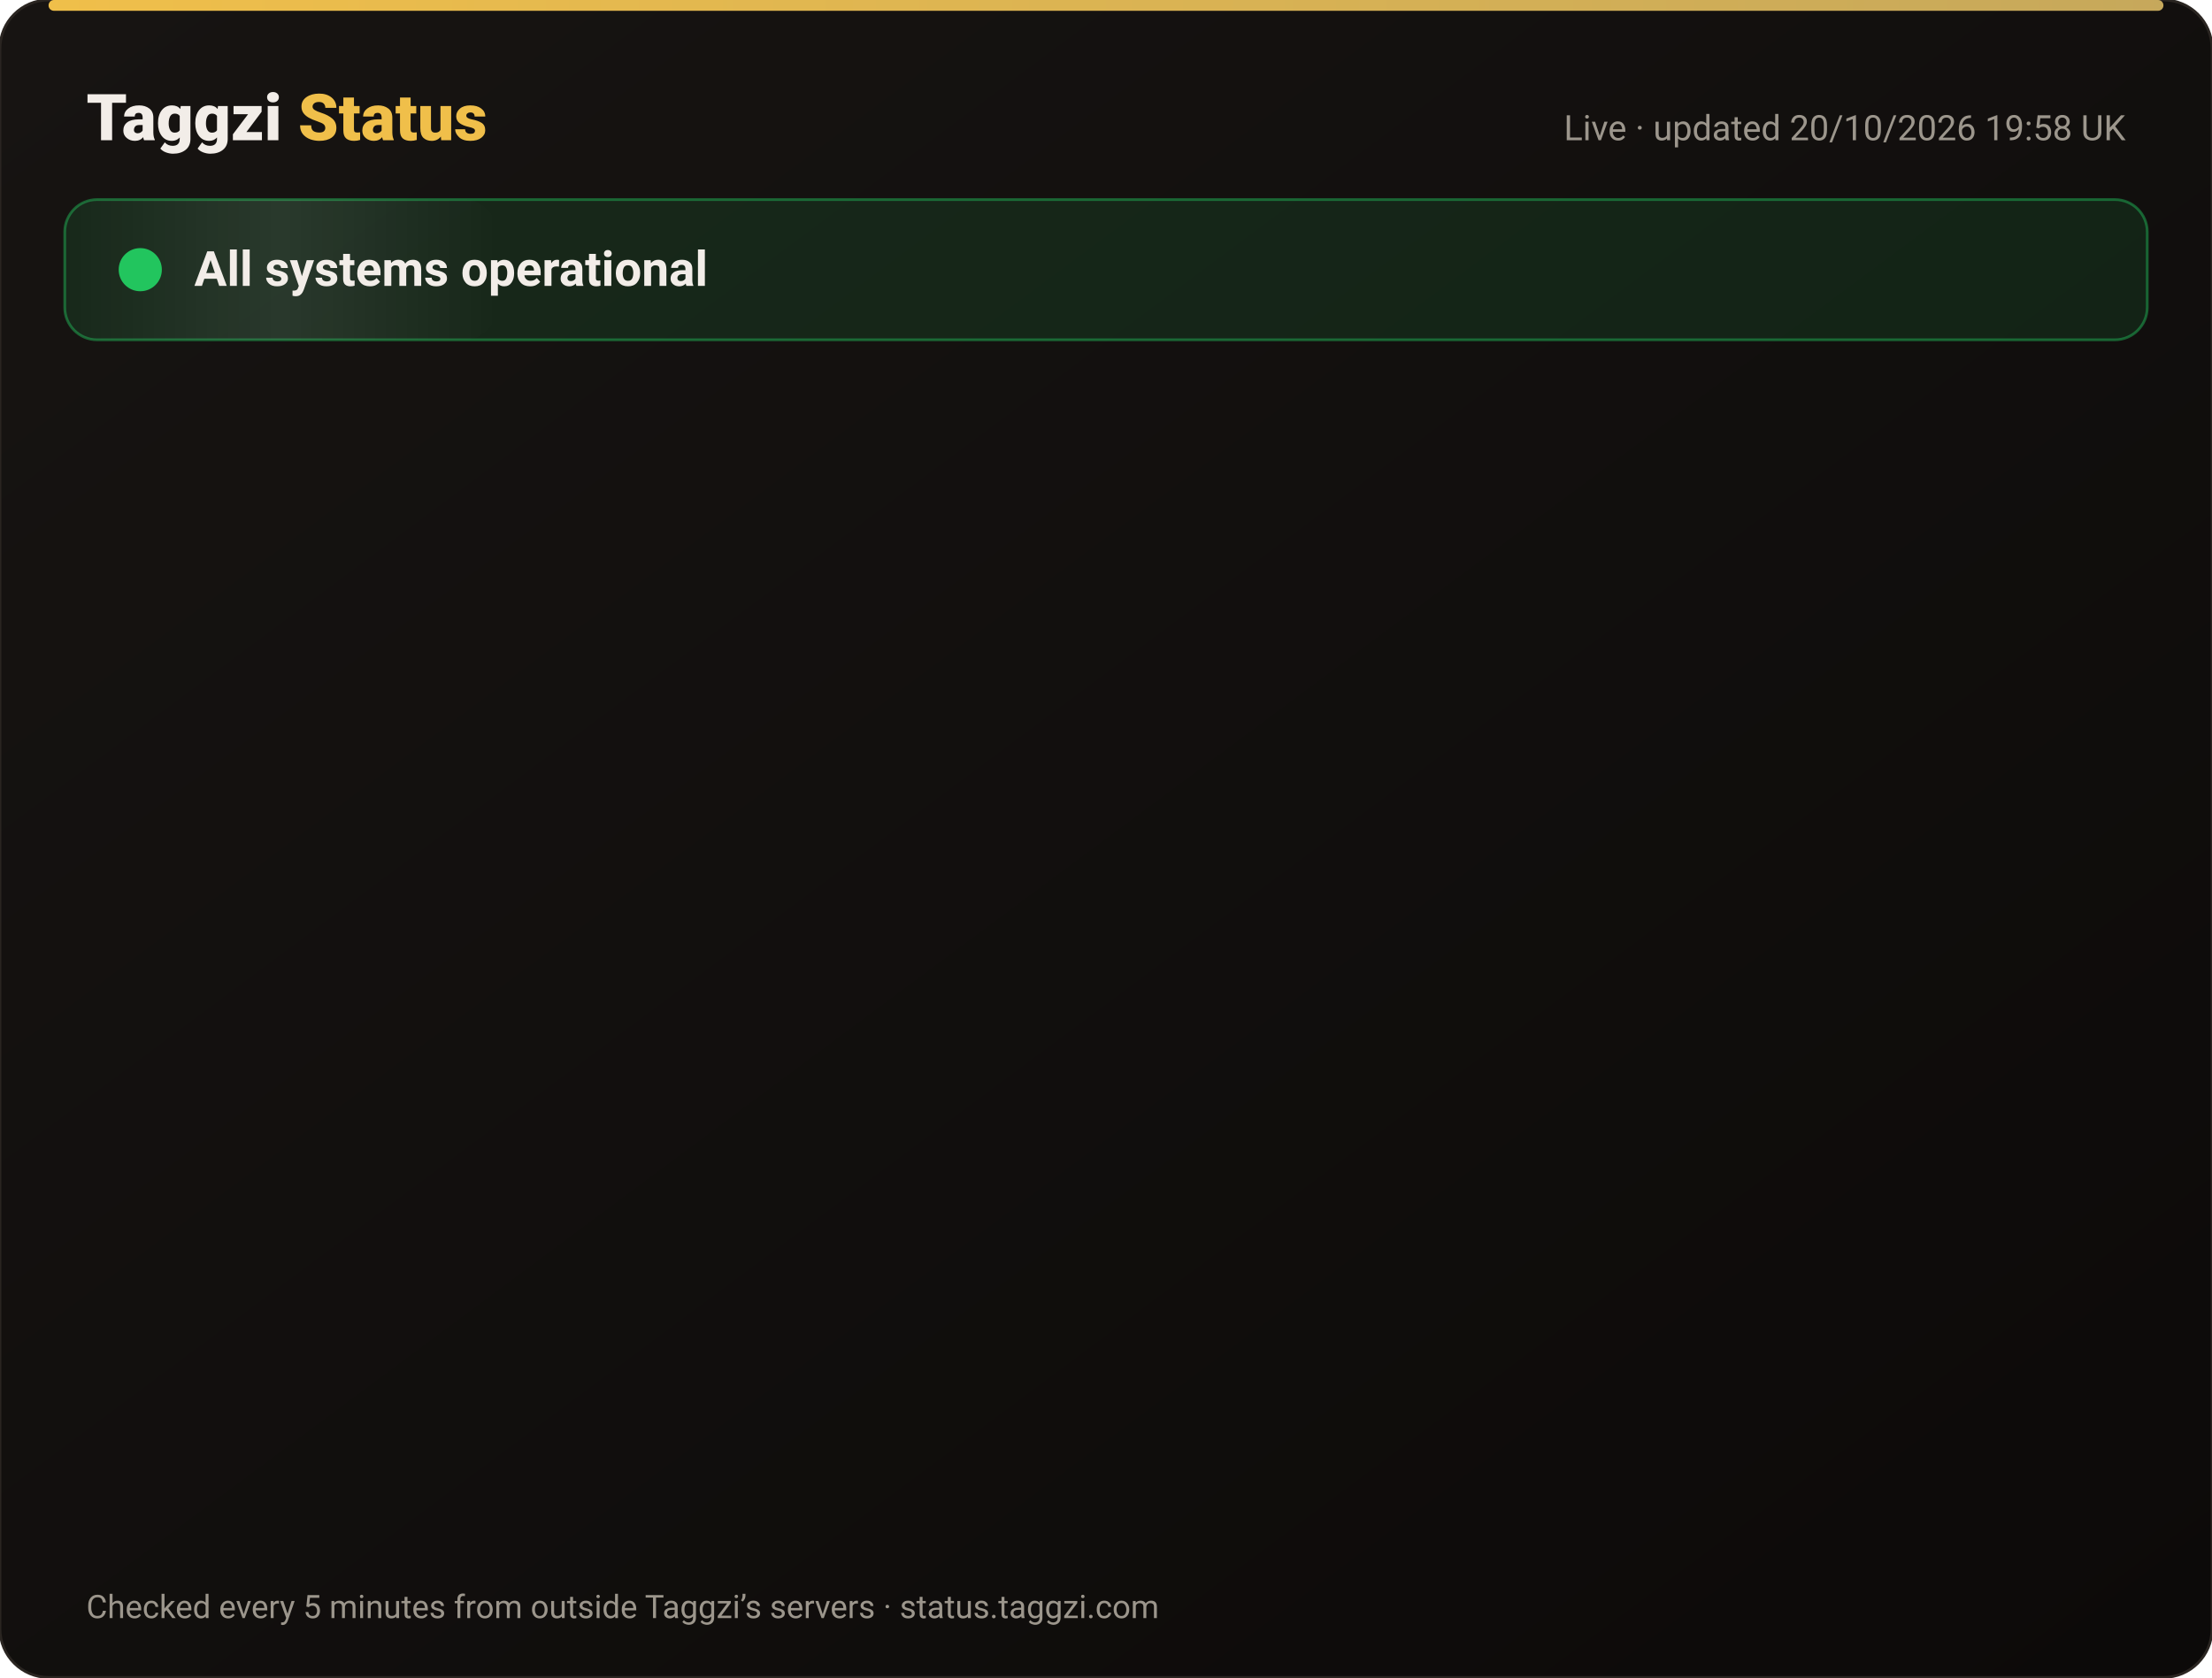
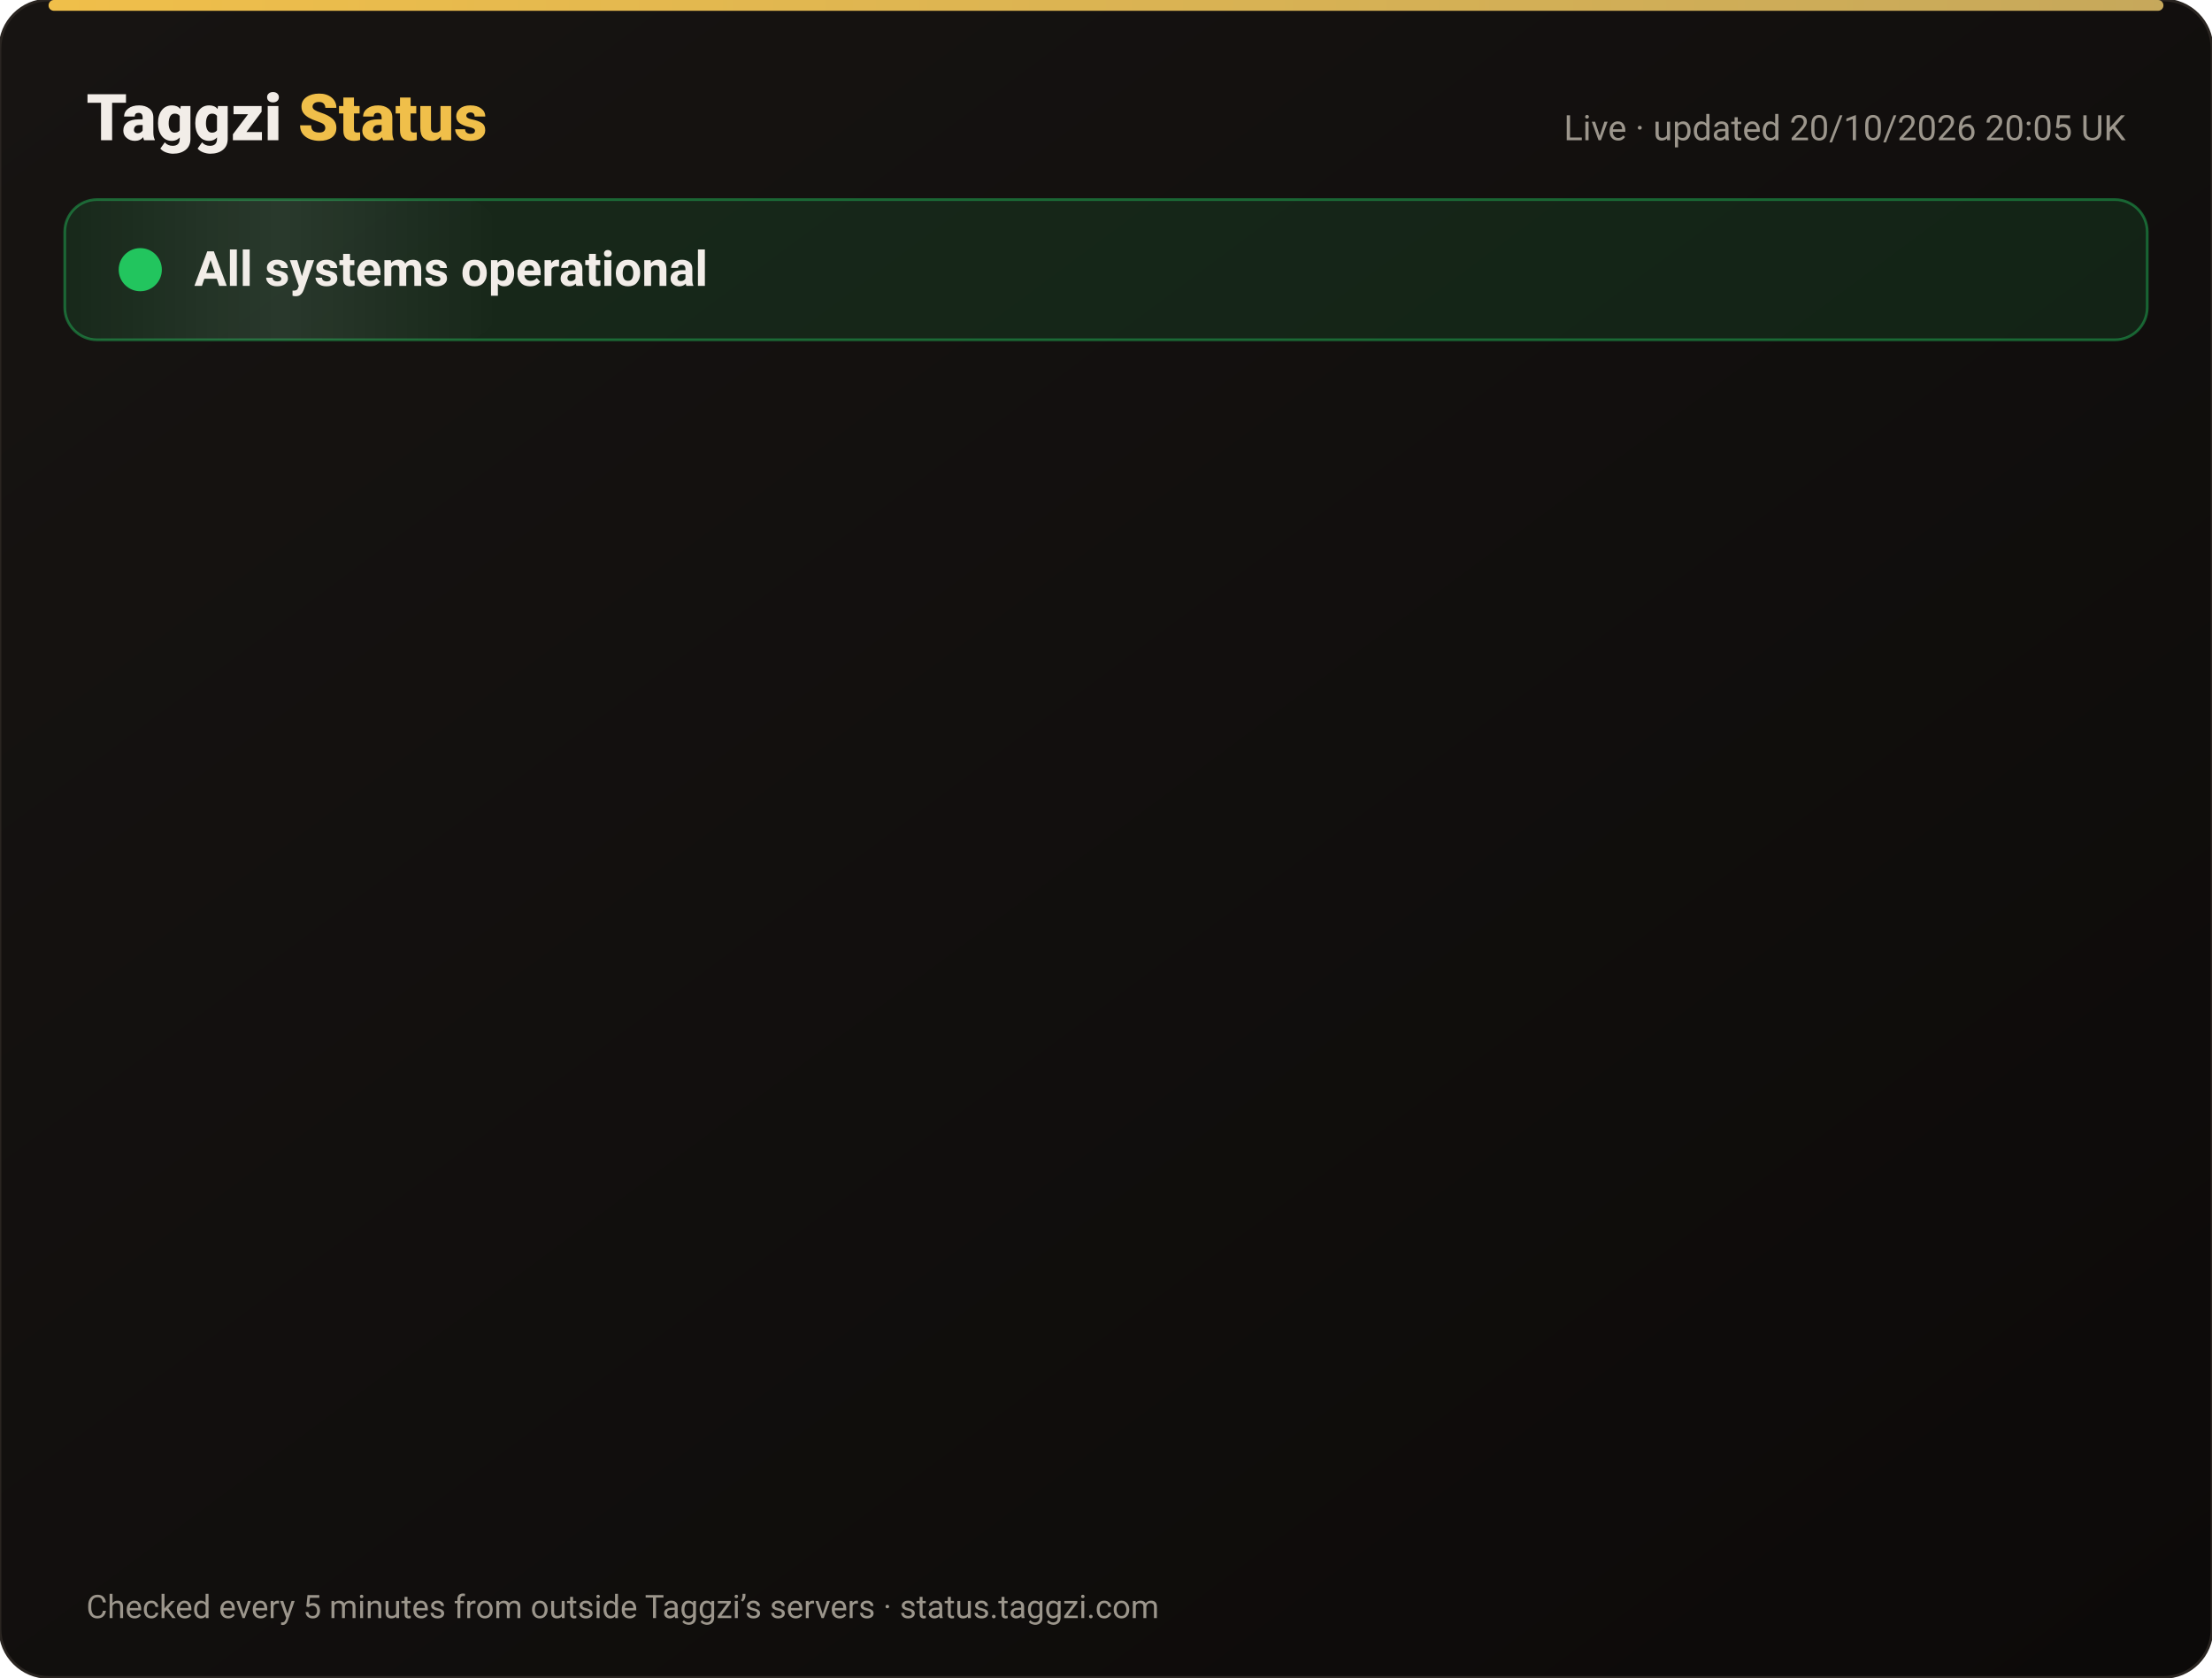
<svg xmlns="http://www.w3.org/2000/svg" width="820" height="622" viewBox="0 0 820 622" font-family="-apple-system,Segoe UI,Roboto,Helvetica,Arial,sans-serif">
  <defs>
    <linearGradient id="bg" x1="0" y1="0" x2="1" y2="1">
      <stop offset="0" stop-color="#171412" />
      <stop offset="1" stop-color="#0C0A09" />
    </linearGradient>
    <linearGradient id="gold" x1="0" x2="1">
      <stop offset="0" stop-color="#F0BF4A" />
      <stop offset="1" stop-color="#c6a85b" />
    </linearGradient>
    <linearGradient id="shine" x1="0" x2="1">
      <stop offset="0" stop-color="#fff" stop-opacity="0" />
      <stop offset=".5" stop-color="#fff" stop-opacity=".08" />
      <stop offset="1" stop-color="#fff" stop-opacity="0" />
    </linearGradient>
  </defs>
  <rect width="820" height="622" rx="18" fill="url(#bg)" stroke="#2a2521" />
  <rect x="18" y="0" width="784" height="4" rx="2" fill="url(#gold)" />
  <text x="32" y="52" font-size="24" font-weight="800" fill="#F2EDE8">Taggzi <tspan fill="#F0BF4A">Status</tspan>
  </text>
-   <text x="788" y="52" font-size="13" fill="#9C968C" text-anchor="end">Live · updated 20/10/2026 19:58 UK</text>
+   <text x="788" y="52" font-size="13" fill="#9C968C" text-anchor="end">Live · updated 20/10/2026 20:05 UK</text>
  <rect x="24" y="74" width="772" height="52" rx="12" fill="#22c55e" fill-opacity=".12" stroke="#22c55e" stroke-opacity=".45" />
  <rect x="24" y="74" width="160" height="52" rx="12" fill="url(#shine)">
    <animate attributeName="x" from="-160" to="820" dur="4s" repeatCount="indefinite" />
  </rect>
  <circle cx="52" cy="100" r="7" fill="#22c55e" />
  <circle cx="52" cy="100" r="7" fill="none" stroke="#22c55e" stroke-width="2">
    <animate attributeName="r" values="7;15;7" dur="2s" repeatCount="indefinite" />
    <animate attributeName="opacity" values=".9;0;.9" dur="2s" repeatCount="indefinite" />
  </circle>
  <text x="72" y="106" font-size="18" font-weight="700" fill="#F2EDE8">All systems operational</text>
  <g opacity="0">
    <animate attributeName="opacity" from="0" to="1" begin="0.00s" dur=".6s" fill="freeze" />
    <line x1="32" y1="188" x2="788" y2="188" stroke="#2a2521" />
    <circle cx="44" cy="166" r="6" fill="#22c55e">
      <animate attributeName="opacity" values="1;.45;1" dur="2.4s" begin="0.00s" repeatCount="indefinite" />
    </circle>
    <text x="62" y="171" font-size="15" font-weight="650" fill="#F2EDE8">Website</text>
    <text x="630" y="171" font-size="13" fill="#9C968C" text-anchor="end">100.00% uptime</text>
    <rect x="648" y="154" width="140" height="24" rx="12" fill="#22c55e" fill-opacity=".14" stroke="#22c55e" stroke-opacity=".5" />
    <text x="718" y="171" font-size="12" font-weight="700" fill="#22c55e" text-anchor="middle">Operational</text>
  </g>
  <g opacity="0">
    <animate attributeName="opacity" from="0" to="1" begin="0.15s" dur=".6s" fill="freeze" />
    <line x1="32" y1="234" x2="788" y2="234" stroke="#2a2521" />
    <circle cx="44" cy="212" r="6" fill="#22c55e">
      <animate attributeName="opacity" values="1;.45;1" dur="2.4s" begin="0.15s" repeatCount="indefinite" />
    </circle>
    <text x="62" y="217" font-size="15" font-weight="650" fill="#F2EDE8">Tag scans</text>
    <text x="630" y="217" font-size="13" fill="#9C968C" text-anchor="end">100.00% uptime</text>
    <rect x="648" y="200" width="140" height="24" rx="12" fill="#22c55e" fill-opacity=".14" stroke="#22c55e" stroke-opacity=".5" />
    <text x="718" y="217" font-size="12" font-weight="700" fill="#22c55e" text-anchor="middle">Operational</text>
  </g>
  <g opacity="0">
    <animate attributeName="opacity" from="0" to="1" begin="0.30s" dur=".6s" fill="freeze" />
    <line x1="32" y1="280" x2="788" y2="280" stroke="#2a2521" />
    <circle cx="44" cy="258" r="6" fill="#22c55e">
      <animate attributeName="opacity" values="1;.45;1" dur="2.4s" begin="0.30s" repeatCount="indefinite" />
    </circle>
    <text x="62" y="263" font-size="15" font-weight="650" fill="#F2EDE8">Manual tag lookup</text>
    <text x="630" y="263" font-size="13" fill="#9C968C" text-anchor="end">100.00% uptime</text>
    <rect x="648" y="246" width="140" height="24" rx="12" fill="#22c55e" fill-opacity=".14" stroke="#22c55e" stroke-opacity=".5" />
    <text x="718" y="263" font-size="12" font-weight="700" fill="#22c55e" text-anchor="middle">Operational</text>
  </g>
  <g opacity="0">
    <animate attributeName="opacity" from="0" to="1" begin="0.45s" dur=".6s" fill="freeze" />
    <line x1="32" y1="326" x2="788" y2="326" stroke="#2a2521" />
    <circle cx="44" cy="304" r="6" fill="#22c55e">
      <animate attributeName="opacity" values="1;.45;1" dur="2.4s" begin="0.45s" repeatCount="indefinite" />
    </circle>
    <text x="62" y="309" font-size="15" font-weight="650" fill="#F2EDE8">App &amp; login</text>
    <text x="630" y="309" font-size="13" fill="#9C968C" text-anchor="end">100.00% uptime</text>
    <rect x="648" y="292" width="140" height="24" rx="12" fill="#22c55e" fill-opacity=".14" stroke="#22c55e" stroke-opacity=".5" />
    <text x="718" y="309" font-size="12" font-weight="700" fill="#22c55e" text-anchor="middle">Operational</text>
  </g>
  <g opacity="0">
    <animate attributeName="opacity" from="0" to="1" begin="0.60s" dur=".6s" fill="freeze" />
    <line x1="32" y1="372" x2="788" y2="372" stroke="#2a2521" />
    <circle cx="44" cy="350" r="6" fill="#22c55e">
      <animate attributeName="opacity" values="1;.45;1" dur="2.4s" begin="0.60s" repeatCount="indefinite" />
    </circle>
    <text x="62" y="355" font-size="15" font-weight="650" fill="#F2EDE8">Community alerts</text>
    <text x="630" y="355" font-size="13" fill="#9C968C" text-anchor="end">100.00% uptime</text>
    <rect x="648" y="338" width="140" height="24" rx="12" fill="#22c55e" fill-opacity=".14" stroke="#22c55e" stroke-opacity=".5" />
    <text x="718" y="355" font-size="12" font-weight="700" fill="#22c55e" text-anchor="middle">Operational</text>
  </g>
  <g opacity="0">
    <animate attributeName="opacity" from="0" to="1" begin="0.75s" dur=".6s" fill="freeze" />
    <line x1="32" y1="418" x2="788" y2="418" stroke="#2a2521" />
    <circle cx="44" cy="396" r="6" fill="#22c55e">
      <animate attributeName="opacity" values="1;.45;1" dur="2.4s" begin="0.75s" repeatCount="indefinite" />
    </circle>
    <text x="62" y="401" font-size="15" font-weight="650" fill="#F2EDE8">Private calling</text>
    <text x="630" y="401" font-size="13" fill="#9C968C" text-anchor="end">100.00% uptime</text>
    <rect x="648" y="384" width="140" height="24" rx="12" fill="#22c55e" fill-opacity=".14" stroke="#22c55e" stroke-opacity=".5" />
    <text x="718" y="401" font-size="12" font-weight="700" fill="#22c55e" text-anchor="middle">Operational</text>
  </g>
  <g opacity="0">
    <animate attributeName="opacity" from="0" to="1" begin="0.90s" dur=".6s" fill="freeze" />
    <line x1="32" y1="464" x2="788" y2="464" stroke="#2a2521" />
    <circle cx="44" cy="442" r="6" fill="#22c55e">
      <animate attributeName="opacity" values="1;.45;1" dur="2.4s" begin="0.90s" repeatCount="indefinite" />
    </circle>
    <text x="62" y="447" font-size="15" font-weight="650" fill="#F2EDE8">Payments</text>
    <text x="630" y="447" font-size="13" fill="#9C968C" text-anchor="end">99.98% uptime</text>
    <rect x="648" y="430" width="140" height="24" rx="12" fill="#22c55e" fill-opacity=".14" stroke="#22c55e" stroke-opacity=".5" />
    <text x="718" y="447" font-size="12" font-weight="700" fill="#22c55e" text-anchor="middle">Operational</text>
  </g>
  <g opacity="0">
    <animate attributeName="opacity" from="0" to="1" begin="1.05s" dur=".6s" fill="freeze" />
    <line x1="32" y1="510" x2="788" y2="510" stroke="#2a2521" />
    <circle cx="44" cy="488" r="6" fill="#22c55e">
      <animate attributeName="opacity" values="1;.45;1" dur="2.4s" begin="1.05s" repeatCount="indefinite" />
    </circle>
    <text x="62" y="493" font-size="15" font-weight="650" fill="#F2EDE8">Email &amp; support</text>
    <text x="630" y="493" font-size="13" fill="#9C968C" text-anchor="end">100.00% uptime</text>
    <rect x="648" y="476" width="140" height="24" rx="12" fill="#22c55e" fill-opacity=".14" stroke="#22c55e" stroke-opacity=".5" />
    <text x="718" y="493" font-size="12" font-weight="700" fill="#22c55e" text-anchor="middle">Operational</text>
  </g>
  <g opacity="0">
    <animate attributeName="opacity" from="0" to="1" begin="1.20s" dur=".6s" fill="freeze" />
    <line x1="32" y1="556" x2="788" y2="556" stroke="#2a2521" />
    <circle cx="44" cy="534" r="6" fill="#22c55e">
      <animate attributeName="opacity" values="1;.45;1" dur="2.4s" begin="1.20s" repeatCount="indefinite" />
    </circle>
    <text x="62" y="539" font-size="15" font-weight="650" fill="#F2EDE8">Secure connection (SSL)</text>
    <text x="630" y="539" font-size="13" fill="#9C968C" text-anchor="end">100.00% uptime</text>
    <rect x="648" y="522" width="140" height="24" rx="12" fill="#22c55e" fill-opacity=".14" stroke="#22c55e" stroke-opacity=".5" />
    <text x="718" y="539" font-size="12" font-weight="700" fill="#22c55e" text-anchor="middle">Operational</text>
  </g>
  <text x="32" y="600" font-size="12" fill="#9C968C">Checked every 5 minutes from outside Taggzi’s servers · status.taggzi.com</text>
</svg>
